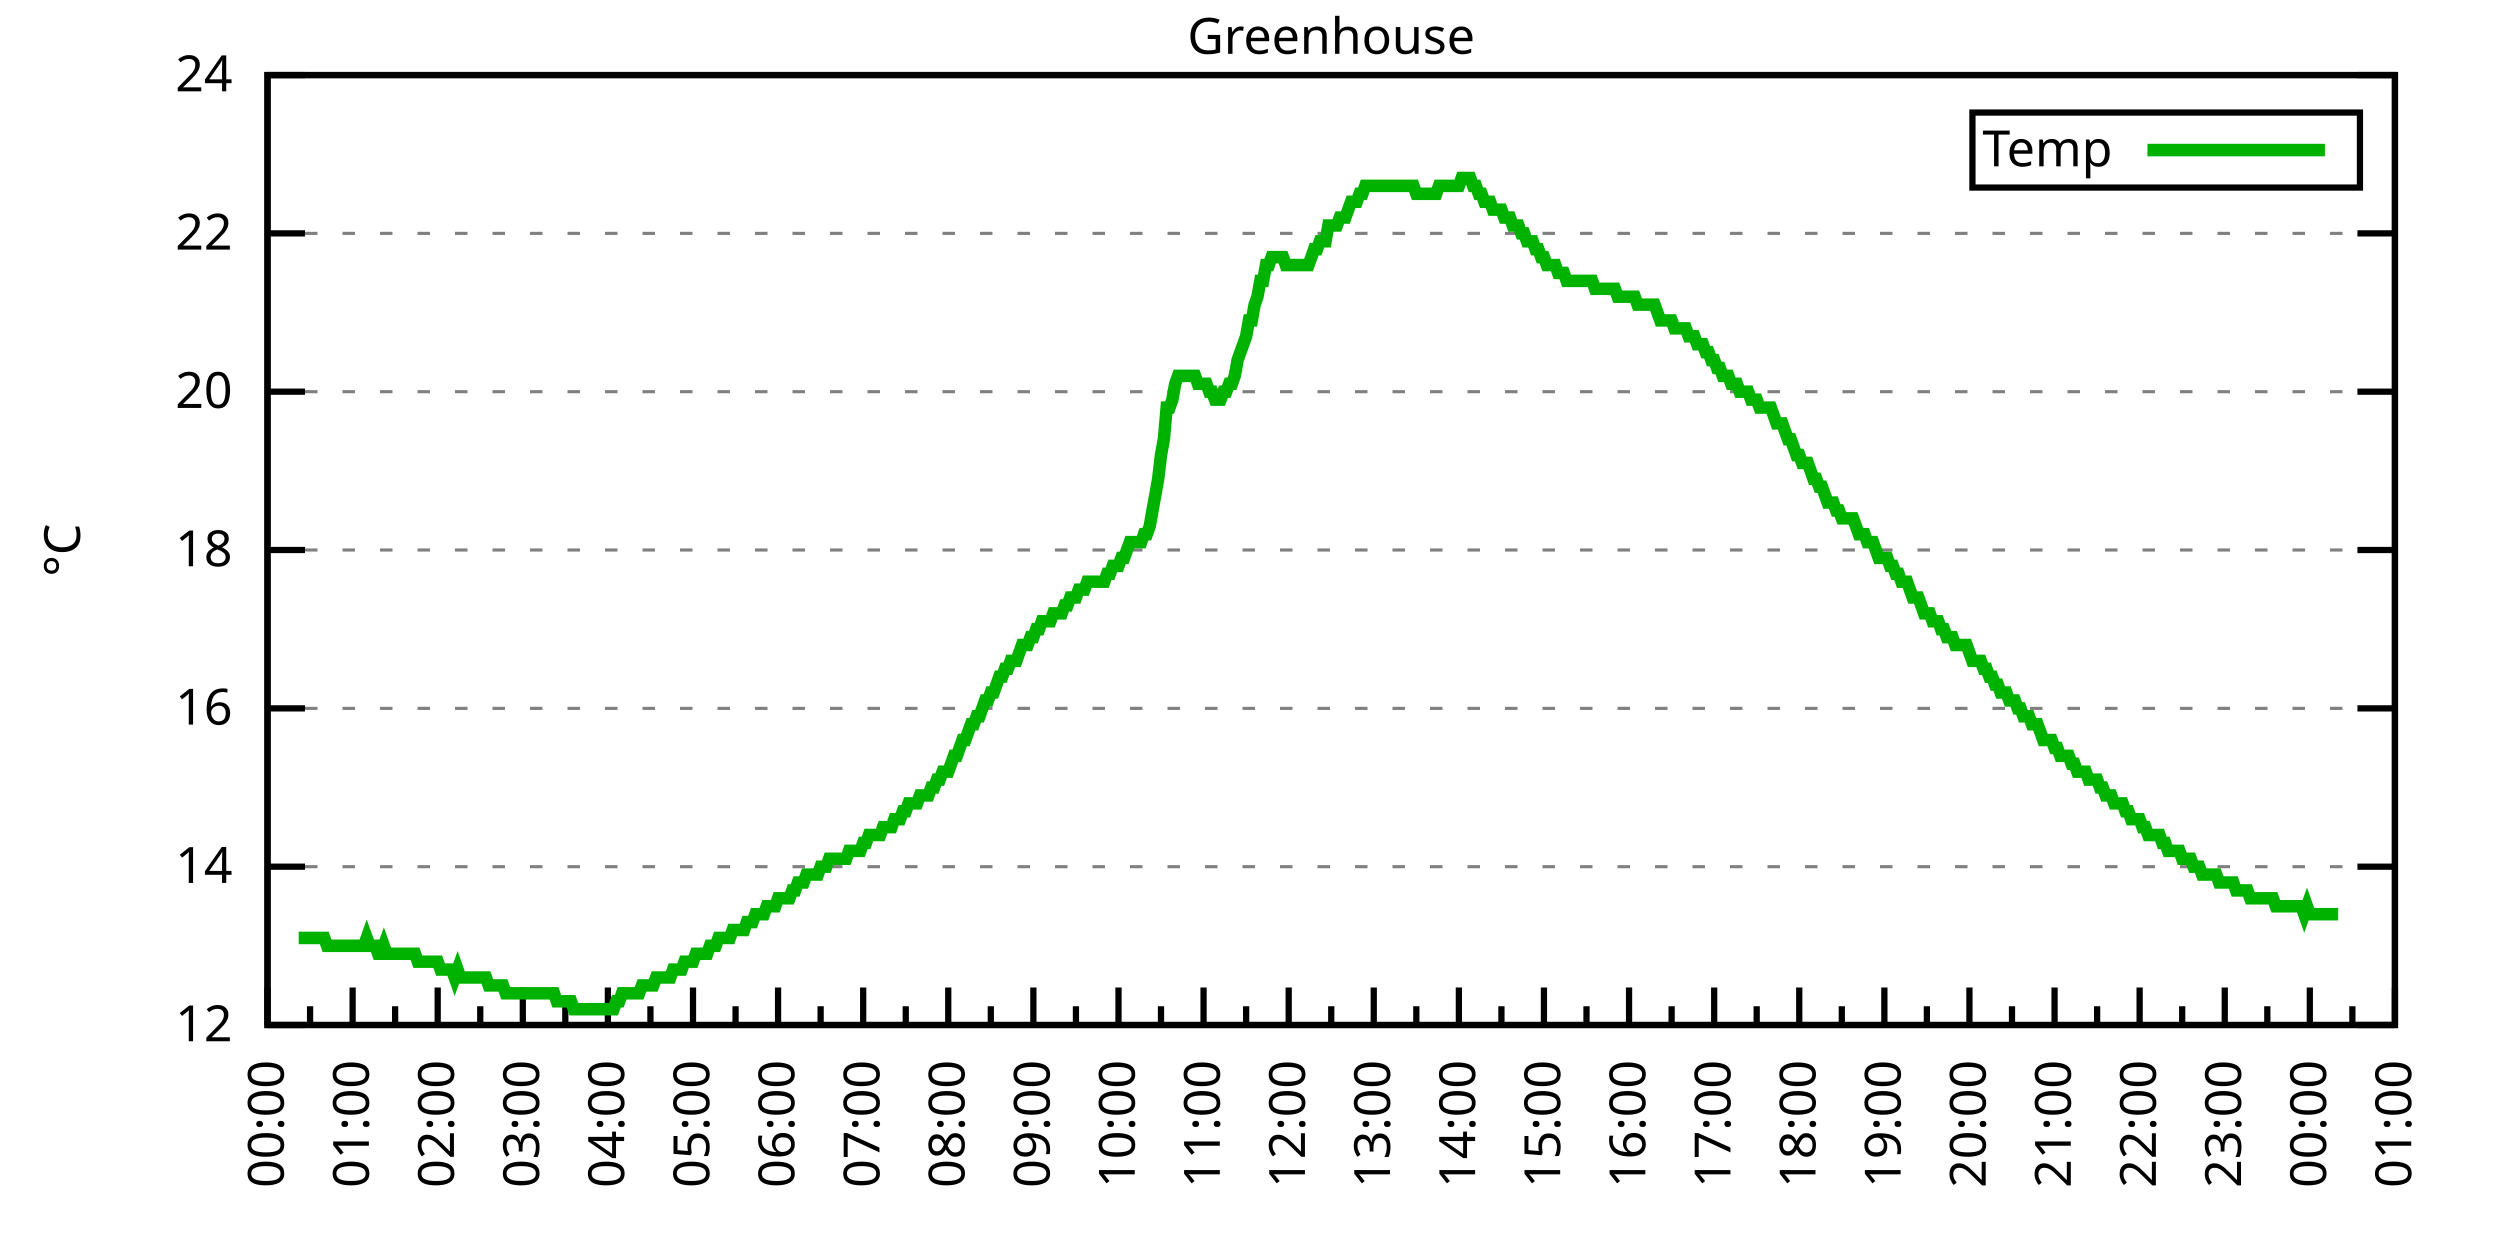
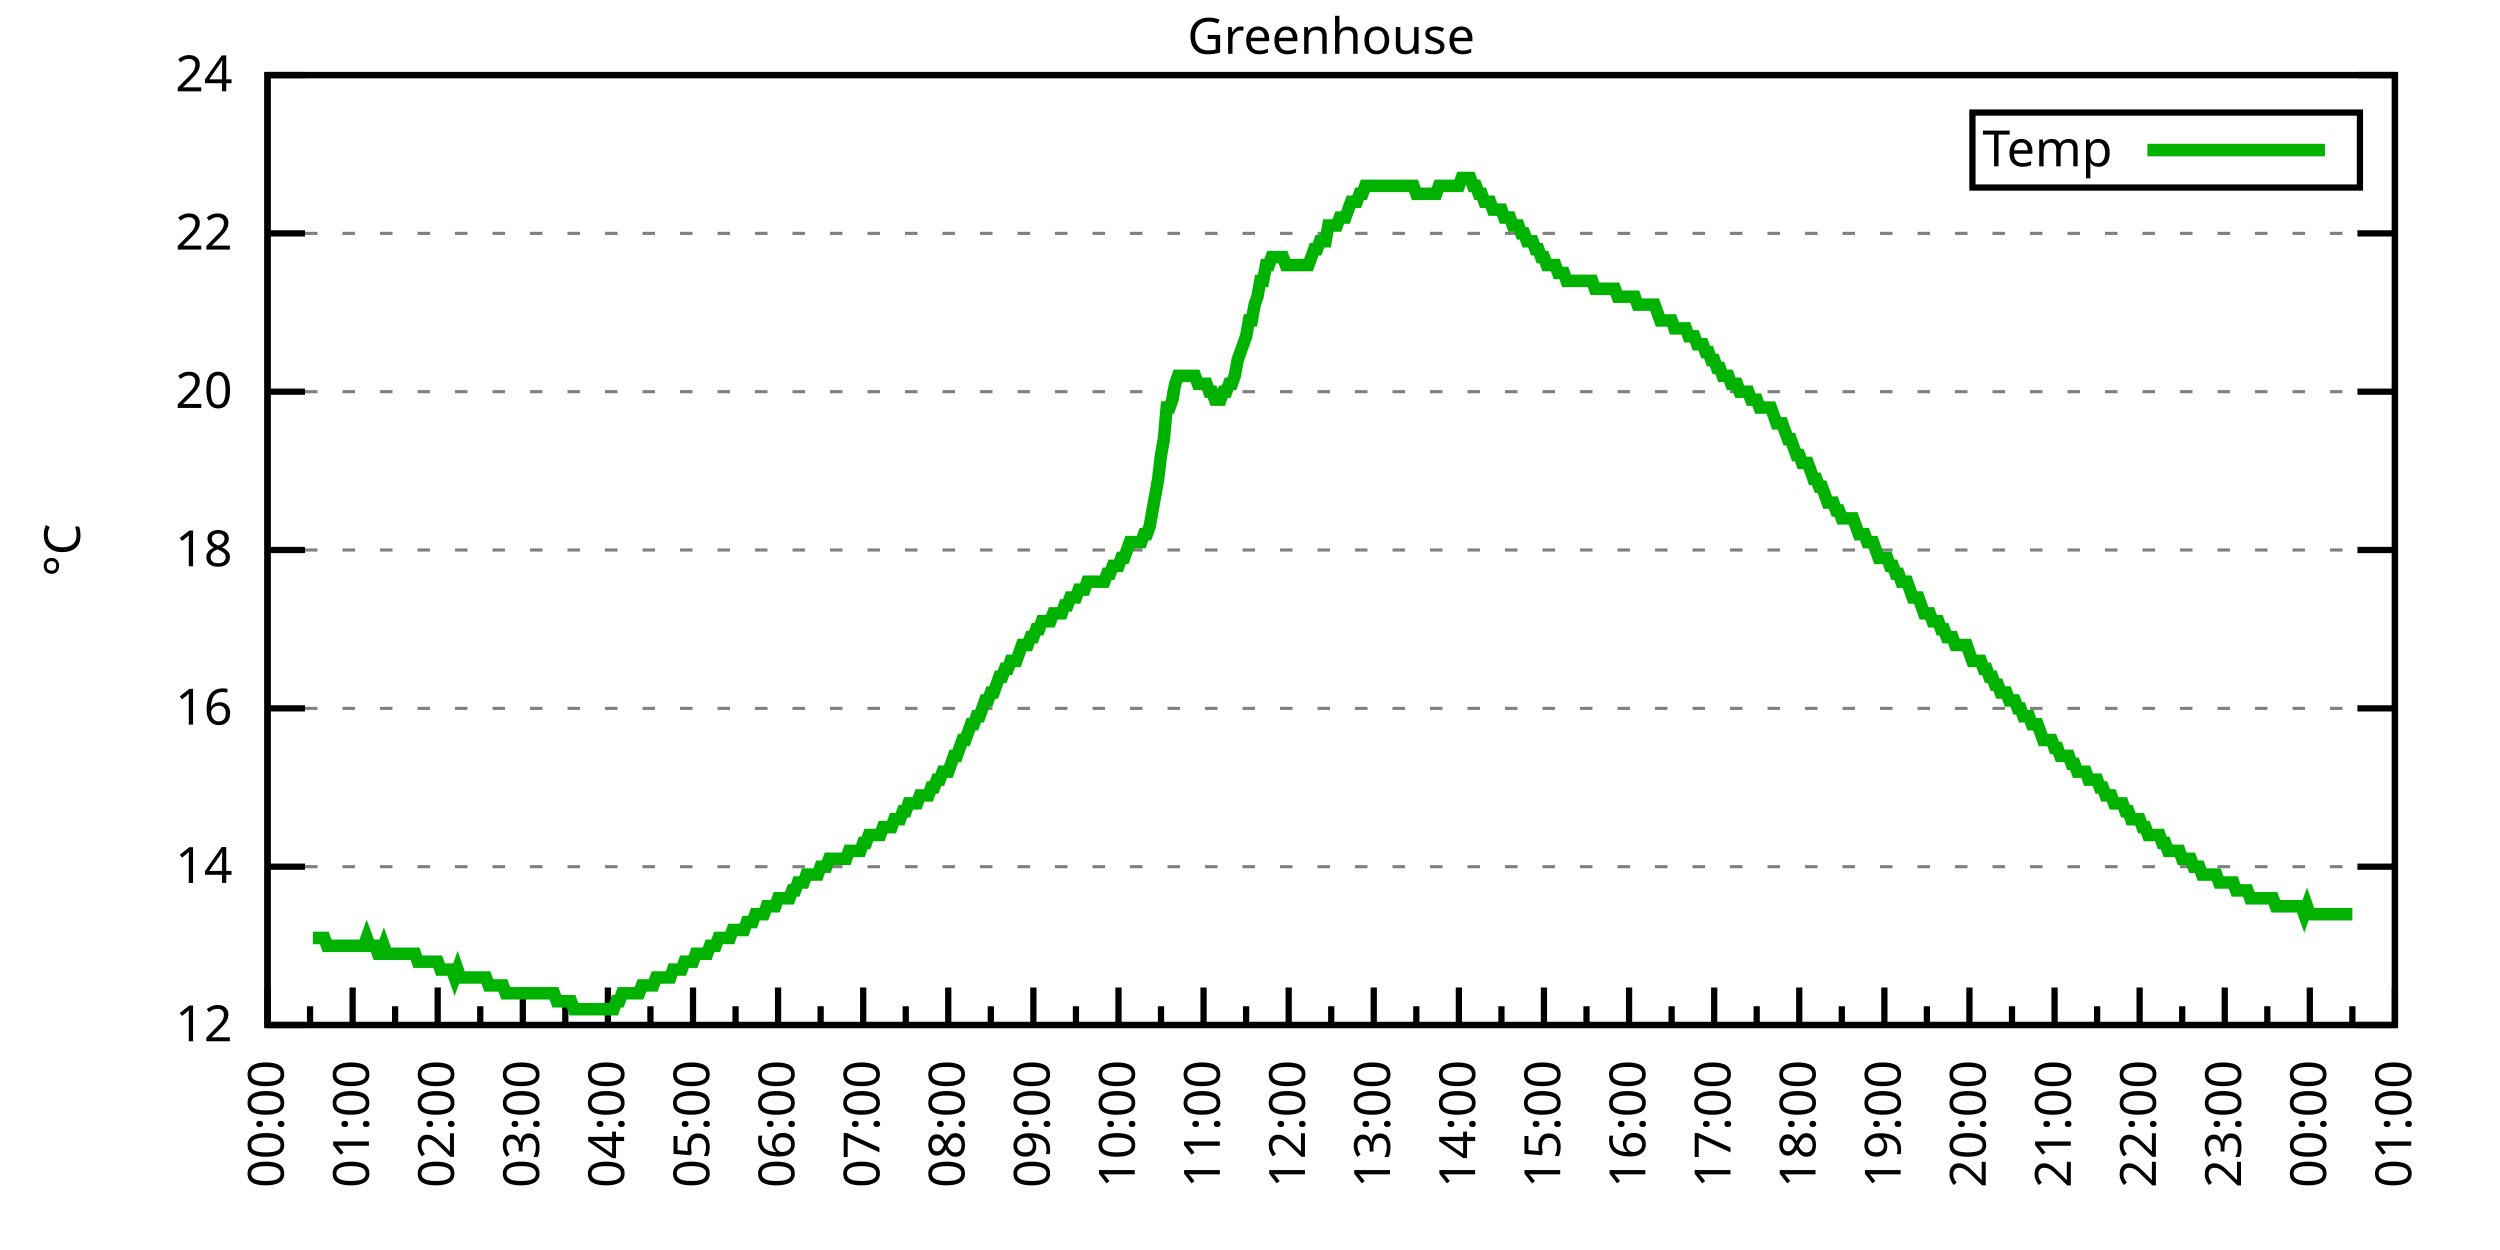
<svg xmlns="http://www.w3.org/2000/svg" xmlns:xlink="http://www.w3.org/1999/xlink" width="400" height="200" viewBox="0 0 400 200">
  <g id="gnuplot_canvas">
    <rect x="0" y="0" width="400" height="200" fill="none" />
    <defs>
      <circle id="gpDot" r="0.5" stroke-width="0.5" stroke="currentColor" />
      <path id="gpPt0" stroke-width="0.333" stroke="currentColor" d="M-1,0 h2 M0,-1 v2" />
      <path id="gpPt1" stroke-width="0.333" stroke="currentColor" d="M-1,-1 L1,1 M1,-1 L-1,1" />
      <path id="gpPt2" stroke-width="0.333" stroke="currentColor" d="M-1,0 L1,0 M0,-1 L0,1 M-1,-1 L1,1 M-1,1 L1,-1" />
      <rect id="gpPt3" stroke-width="0.333" stroke="currentColor" x="-1" y="-1" width="2" height="2" />
      <rect id="gpPt4" stroke-width="0.333" stroke="currentColor" fill="currentColor" x="-1" y="-1" width="2" height="2" />
      <circle id="gpPt5" stroke-width="0.333" stroke="currentColor" cx="0" cy="0" r="1" />
      <use xlink:href="#gpPt5" id="gpPt6" fill="currentColor" stroke="none" />
      <path id="gpPt7" stroke-width="0.333" stroke="currentColor" d="M0,-1.33 L-1.33,0.67 L1.33,0.67 z" />
      <use xlink:href="#gpPt7" id="gpPt8" fill="currentColor" stroke="none" />
      <use xlink:href="#gpPt7" id="gpPt9" stroke="currentColor" transform="rotate(180)" />
      <use xlink:href="#gpPt9" id="gpPt10" fill="currentColor" stroke="none" />
      <use xlink:href="#gpPt3" id="gpPt11" stroke="currentColor" transform="rotate(45)" />
      <use xlink:href="#gpPt11" id="gpPt12" fill="currentColor" stroke="none" />
      <path id="gpPt13" stroke-width="0.333" stroke="currentColor" d="M0,1.330 L1.265,0.411 L0.782,-1.067 L-0.782,-1.076 L-1.265,0.411 z" />
      <use xlink:href="#gpPt13" id="gpPt14" fill="currentColor" stroke="none" />
      <filter id="textbox" filterUnits="objectBoundingBox" x="0" y="0" height="1" width="1">
        <feFlood flood-color="white" flood-opacity="1" result="bgnd" />
        <feComposite in="SourceGraphic" in2="bgnd" operator="atop" />
      </filter>
      <filter id="greybox" filterUnits="objectBoundingBox" x="0" y="0" height="1" width="1">
        <feFlood flood-color="lightgrey" flood-opacity="1" result="grey" />
        <feComposite in="SourceGraphic" in2="grey" operator="atop" />
      </filter>
    </defs>
    <g fill="none" color="white" stroke="currentColor" stroke-width="1.00" stroke-linecap="butt" stroke-linejoin="miter">
</g>
    <g fill="none" color="black" stroke="currentColor" stroke-width="1.00" stroke-linecap="butt" stroke-linejoin="miter">
      <g stroke="none" shape-rendering="crispEdges">
        <polygon fill="rgb(255, 255, 255)" points="42.80,164.00 383.18,164.00 383.18,12.02 42.80,12.02 " />
      </g>
    </g>
    <g fill="none" color="black" stroke="currentColor" stroke-width="1.00" stroke-linecap="butt" stroke-linejoin="miter">
</g>
    <g fill="none" color="black" stroke="black" stroke-width="0.50" stroke-linecap="butt" stroke-linejoin="miter">
</g>
    <g fill="none" color="gray" stroke="currentColor" stroke-width="0.50" stroke-linecap="butt" stroke-linejoin="miter">
      <path stroke="gray" stroke-dasharray="2,4" class="gridline" d="M42.80,164.00 L383.19,164.00  " />
    </g>
    <g fill="none" color="gray" stroke="gray" stroke-width="1.00" stroke-linecap="butt" stroke-linejoin="miter">
</g>
    <g fill="none" color="black" stroke="currentColor" stroke-width="1.00" stroke-linecap="butt" stroke-linejoin="miter">
      <path stroke="black" d="M42.80,164.00 L48.80,164.00 M383.19,164.00 L377.19,164.00  " />
      <g transform="translate(37.20,166.60)" stroke="none" fill="black" font-family="Sans" font-size="8.00" text-anchor="end">
        <text>
          <tspan font-family="Sans"> 12</tspan>
        </text>
      </g>
    </g>
    <g fill="none" color="black" stroke="currentColor" stroke-width="1.00" stroke-linecap="butt" stroke-linejoin="miter">
</g>
    <g fill="none" color="black" stroke="black" stroke-width="0.50" stroke-linecap="butt" stroke-linejoin="miter">
</g>
    <g fill="none" color="gray" stroke="currentColor" stroke-width="0.50" stroke-linecap="butt" stroke-linejoin="miter">
      <path stroke="gray" stroke-dasharray="2,4" class="gridline" d="M42.80,138.67 L383.19,138.67  " />
    </g>
    <g fill="none" color="gray" stroke="gray" stroke-width="1.00" stroke-linecap="butt" stroke-linejoin="miter">
</g>
    <g fill="none" color="black" stroke="currentColor" stroke-width="1.00" stroke-linecap="butt" stroke-linejoin="miter">
      <path stroke="black" d="M42.80,138.67 L48.80,138.67 M383.19,138.67 L377.19,138.67  " />
      <g transform="translate(37.20,141.27)" stroke="none" fill="black" font-family="Sans" font-size="8.00" text-anchor="end">
        <text>
          <tspan font-family="Sans"> 14</tspan>
        </text>
      </g>
    </g>
    <g fill="none" color="black" stroke="currentColor" stroke-width="1.00" stroke-linecap="butt" stroke-linejoin="miter">
</g>
    <g fill="none" color="black" stroke="black" stroke-width="0.50" stroke-linecap="butt" stroke-linejoin="miter">
</g>
    <g fill="none" color="gray" stroke="currentColor" stroke-width="0.50" stroke-linecap="butt" stroke-linejoin="miter">
      <path stroke="gray" stroke-dasharray="2,4" class="gridline" d="M42.80,113.34 L383.19,113.34  " />
    </g>
    <g fill="none" color="gray" stroke="gray" stroke-width="1.00" stroke-linecap="butt" stroke-linejoin="miter">
</g>
    <g fill="none" color="black" stroke="currentColor" stroke-width="1.00" stroke-linecap="butt" stroke-linejoin="miter">
      <path stroke="black" d="M42.80,113.34 L48.80,113.34 M383.19,113.34 L377.19,113.34  " />
      <g transform="translate(37.20,115.94)" stroke="none" fill="black" font-family="Sans" font-size="8.00" text-anchor="end">
        <text>
          <tspan font-family="Sans"> 16</tspan>
        </text>
      </g>
    </g>
    <g fill="none" color="black" stroke="currentColor" stroke-width="1.00" stroke-linecap="butt" stroke-linejoin="miter">
</g>
    <g fill="none" color="black" stroke="black" stroke-width="0.50" stroke-linecap="butt" stroke-linejoin="miter">
</g>
    <g fill="none" color="gray" stroke="currentColor" stroke-width="0.50" stroke-linecap="butt" stroke-linejoin="miter">
      <path stroke="gray" stroke-dasharray="2,4" class="gridline" d="M42.80,88.00 L383.19,88.00  " />
    </g>
    <g fill="none" color="gray" stroke="gray" stroke-width="1.00" stroke-linecap="butt" stroke-linejoin="miter">
</g>
    <g fill="none" color="black" stroke="currentColor" stroke-width="1.00" stroke-linecap="butt" stroke-linejoin="miter">
      <path stroke="black" d="M42.80,88.00 L48.80,88.00 M383.19,88.00 L377.19,88.00  " />
      <g transform="translate(37.20,90.60)" stroke="none" fill="black" font-family="Sans" font-size="8.00" text-anchor="end">
        <text>
          <tspan font-family="Sans"> 18</tspan>
        </text>
      </g>
    </g>
    <g fill="none" color="black" stroke="currentColor" stroke-width="1.00" stroke-linecap="butt" stroke-linejoin="miter">
</g>
    <g fill="none" color="black" stroke="black" stroke-width="0.50" stroke-linecap="butt" stroke-linejoin="miter">
</g>
    <g fill="none" color="gray" stroke="currentColor" stroke-width="0.50" stroke-linecap="butt" stroke-linejoin="miter">
      <path stroke="gray" stroke-dasharray="2,4" class="gridline" d="M42.80,62.67 L383.19,62.67  " />
    </g>
    <g fill="none" color="gray" stroke="gray" stroke-width="1.00" stroke-linecap="butt" stroke-linejoin="miter">
</g>
    <g fill="none" color="black" stroke="currentColor" stroke-width="1.00" stroke-linecap="butt" stroke-linejoin="miter">
      <path stroke="black" d="M42.80,62.67 L48.80,62.67 M383.19,62.67 L377.19,62.67  " />
      <g transform="translate(37.20,65.27)" stroke="none" fill="black" font-family="Sans" font-size="8.00" text-anchor="end">
        <text>
          <tspan font-family="Sans"> 20</tspan>
        </text>
      </g>
    </g>
    <g fill="none" color="black" stroke="currentColor" stroke-width="1.00" stroke-linecap="butt" stroke-linejoin="miter">
</g>
    <g fill="none" color="black" stroke="black" stroke-width="0.50" stroke-linecap="butt" stroke-linejoin="miter">
</g>
    <g fill="none" color="gray" stroke="currentColor" stroke-width="0.50" stroke-linecap="butt" stroke-linejoin="miter">
      <path stroke="gray" stroke-dasharray="2,4" class="gridline" d="M42.80,37.34 L383.19,37.34  " />
    </g>
    <g fill="none" color="gray" stroke="gray" stroke-width="1.00" stroke-linecap="butt" stroke-linejoin="miter">
</g>
    <g fill="none" color="black" stroke="currentColor" stroke-width="1.00" stroke-linecap="butt" stroke-linejoin="miter">
      <path stroke="black" d="M42.80,37.34 L48.80,37.34 M383.19,37.34 L377.19,37.34  " />
      <g transform="translate(37.20,39.94)" stroke="none" fill="black" font-family="Sans" font-size="8.00" text-anchor="end">
        <text>
          <tspan font-family="Sans"> 22</tspan>
        </text>
      </g>
    </g>
    <g fill="none" color="black" stroke="currentColor" stroke-width="1.00" stroke-linecap="butt" stroke-linejoin="miter">
</g>
    <g fill="none" color="black" stroke="black" stroke-width="0.50" stroke-linecap="butt" stroke-linejoin="miter">
</g>
    <g fill="none" color="gray" stroke="currentColor" stroke-width="0.50" stroke-linecap="butt" stroke-linejoin="miter">
      <path stroke="gray" stroke-dasharray="2,4" class="gridline" d="M42.80,12.01 L383.19,12.01  " />
    </g>
    <g fill="none" color="gray" stroke="gray" stroke-width="1.00" stroke-linecap="butt" stroke-linejoin="miter">
</g>
    <g fill="none" color="black" stroke="currentColor" stroke-width="1.00" stroke-linecap="butt" stroke-linejoin="miter">
      <path stroke="black" d="M42.80,12.01 L48.80,12.01 M383.19,12.01 L377.19,12.01  " />
      <g transform="translate(37.20,14.61)" stroke="none" fill="black" font-family="Sans" font-size="8.00" text-anchor="end">
        <text>
          <tspan font-family="Sans"> 24</tspan>
        </text>
      </g>
    </g>
    <g fill="none" color="black" stroke="currentColor" stroke-width="1.00" stroke-linecap="butt" stroke-linejoin="miter">
      <path stroke="black" d="M42.80,164.00 L42.80,158.00  " />
      <g transform="translate(45.40,169.60) rotate(270)" stroke="none" fill="black" font-family="Sans" font-size="8.00" text-anchor="end">
        <text>
          <tspan font-family="Sans">00:00</tspan>
        </text>
      </g>
    </g>
    <g fill="none" color="black" stroke="currentColor" stroke-width="1.00" stroke-linecap="butt" stroke-linejoin="miter">
      <path stroke="black" d="M49.61,164.00 L49.61,161.00 M56.42,164.00 L56.42,158.00  " />
      <g transform="translate(59.02,169.60) rotate(270)" stroke="none" fill="black" font-family="Sans" font-size="8.00" text-anchor="end">
        <text>
          <tspan font-family="Sans">01:00</tspan>
        </text>
      </g>
    </g>
    <g fill="none" color="black" stroke="currentColor" stroke-width="1.00" stroke-linecap="butt" stroke-linejoin="miter">
      <path stroke="black" d="M63.22,164.00 L63.22,161.00 M70.03,164.00 L70.03,158.00  " />
      <g transform="translate(72.63,169.60) rotate(270)" stroke="none" fill="black" font-family="Sans" font-size="8.00" text-anchor="end">
        <text>
          <tspan font-family="Sans">02:00</tspan>
        </text>
      </g>
    </g>
    <g fill="none" color="black" stroke="currentColor" stroke-width="1.00" stroke-linecap="butt" stroke-linejoin="miter">
      <path stroke="black" d="M76.84,164.00 L76.84,161.00 M83.65,164.00 L83.65,158.00  " />
      <g transform="translate(86.25,169.60) rotate(270)" stroke="none" fill="black" font-family="Sans" font-size="8.00" text-anchor="end">
        <text>
          <tspan font-family="Sans">03:00</tspan>
        </text>
      </g>
    </g>
    <g fill="none" color="black" stroke="currentColor" stroke-width="1.00" stroke-linecap="butt" stroke-linejoin="miter">
      <path stroke="black" d="M90.45,164.00 L90.45,161.00 M97.26,164.00 L97.26,158.00  " />
      <g transform="translate(99.86,169.60) rotate(270)" stroke="none" fill="black" font-family="Sans" font-size="8.00" text-anchor="end">
        <text>
          <tspan font-family="Sans">04:00</tspan>
        </text>
      </g>
    </g>
    <g fill="none" color="black" stroke="currentColor" stroke-width="1.00" stroke-linecap="butt" stroke-linejoin="miter">
      <path stroke="black" d="M104.07,164.00 L104.07,161.00 M110.88,164.00 L110.88,158.00  " />
      <g transform="translate(113.48,169.60) rotate(270)" stroke="none" fill="black" font-family="Sans" font-size="8.00" text-anchor="end">
        <text>
          <tspan font-family="Sans">05:00</tspan>
        </text>
      </g>
    </g>
    <g fill="none" color="black" stroke="currentColor" stroke-width="1.00" stroke-linecap="butt" stroke-linejoin="miter">
      <path stroke="black" d="M117.69,164.00 L117.69,161.00 M124.49,164.00 L124.49,158.00  " />
      <g transform="translate(127.09,169.60) rotate(270)" stroke="none" fill="black" font-family="Sans" font-size="8.00" text-anchor="end">
        <text>
          <tspan font-family="Sans">06:00</tspan>
        </text>
      </g>
    </g>
    <g fill="none" color="black" stroke="currentColor" stroke-width="1.00" stroke-linecap="butt" stroke-linejoin="miter">
      <path stroke="black" d="M131.30,164.00 L131.30,161.00 M138.11,164.00 L138.11,158.00  " />
      <g transform="translate(140.71,169.60) rotate(270)" stroke="none" fill="black" font-family="Sans" font-size="8.00" text-anchor="end">
        <text>
          <tspan font-family="Sans">07:00</tspan>
        </text>
      </g>
    </g>
    <g fill="none" color="black" stroke="currentColor" stroke-width="1.00" stroke-linecap="butt" stroke-linejoin="miter">
      <path stroke="black" d="M144.92,164.00 L144.92,161.00 M151.72,164.00 L151.72,158.00  " />
      <g transform="translate(154.32,169.60) rotate(270)" stroke="none" fill="black" font-family="Sans" font-size="8.00" text-anchor="end">
        <text>
          <tspan font-family="Sans">08:00</tspan>
        </text>
      </g>
    </g>
    <g fill="none" color="black" stroke="currentColor" stroke-width="1.00" stroke-linecap="butt" stroke-linejoin="miter">
      <path stroke="black" d="M158.53,164.00 L158.53,161.00 M165.34,164.00 L165.34,158.00  " />
      <g transform="translate(167.94,169.60) rotate(270)" stroke="none" fill="black" font-family="Sans" font-size="8.00" text-anchor="end">
        <text>
          <tspan font-family="Sans">09:00</tspan>
        </text>
      </g>
    </g>
    <g fill="none" color="black" stroke="currentColor" stroke-width="1.00" stroke-linecap="butt" stroke-linejoin="miter">
      <path stroke="black" d="M172.15,164.00 L172.15,161.00 M178.96,164.00 L178.96,158.00  " />
      <g transform="translate(181.56,169.60) rotate(270)" stroke="none" fill="black" font-family="Sans" font-size="8.00" text-anchor="end">
        <text>
          <tspan font-family="Sans">10:00</tspan>
        </text>
      </g>
    </g>
    <g fill="none" color="black" stroke="currentColor" stroke-width="1.00" stroke-linecap="butt" stroke-linejoin="miter">
      <path stroke="black" d="M185.76,164.00 L185.76,161.00 M192.57,164.00 L192.57,158.00  " />
      <g transform="translate(195.17,169.60) rotate(270)" stroke="none" fill="black" font-family="Sans" font-size="8.00" text-anchor="end">
        <text>
          <tspan font-family="Sans">11:00</tspan>
        </text>
      </g>
    </g>
    <g fill="none" color="black" stroke="currentColor" stroke-width="1.00" stroke-linecap="butt" stroke-linejoin="miter">
      <path stroke="black" d="M199.38,164.00 L199.38,161.00 M206.19,164.00 L206.19,158.00  " />
      <g transform="translate(208.79,169.60) rotate(270)" stroke="none" fill="black" font-family="Sans" font-size="8.00" text-anchor="end">
        <text>
          <tspan font-family="Sans">12:00</tspan>
        </text>
      </g>
    </g>
    <g fill="none" color="black" stroke="currentColor" stroke-width="1.00" stroke-linecap="butt" stroke-linejoin="miter">
      <path stroke="black" d="M213.00,164.00 L213.00,161.00 M219.80,164.00 L219.80,158.00  " />
      <g transform="translate(222.40,169.60) rotate(270)" stroke="none" fill="black" font-family="Sans" font-size="8.00" text-anchor="end">
        <text>
          <tspan font-family="Sans">13:00</tspan>
        </text>
      </g>
    </g>
    <g fill="none" color="black" stroke="currentColor" stroke-width="1.00" stroke-linecap="butt" stroke-linejoin="miter">
      <path stroke="black" d="M226.61,164.00 L226.61,161.00 M233.42,164.00 L233.42,158.00  " />
      <g transform="translate(236.02,169.60) rotate(270)" stroke="none" fill="black" font-family="Sans" font-size="8.00" text-anchor="end">
        <text>
          <tspan font-family="Sans">14:00</tspan>
        </text>
      </g>
    </g>
    <g fill="none" color="black" stroke="currentColor" stroke-width="1.00" stroke-linecap="butt" stroke-linejoin="miter">
      <path stroke="black" d="M240.23,164.00 L240.23,161.00 M247.03,164.00 L247.03,158.00  " />
      <g transform="translate(249.63,169.60) rotate(270)" stroke="none" fill="black" font-family="Sans" font-size="8.00" text-anchor="end">
        <text>
          <tspan font-family="Sans">15:00</tspan>
        </text>
      </g>
    </g>
    <g fill="none" color="black" stroke="currentColor" stroke-width="1.00" stroke-linecap="butt" stroke-linejoin="miter">
      <path stroke="black" d="M253.84,164.00 L253.84,161.00 M260.65,164.00 L260.65,158.00  " />
      <g transform="translate(263.25,169.60) rotate(270)" stroke="none" fill="black" font-family="Sans" font-size="8.00" text-anchor="end">
        <text>
          <tspan font-family="Sans">16:00</tspan>
        </text>
      </g>
    </g>
    <g fill="none" color="black" stroke="currentColor" stroke-width="1.00" stroke-linecap="butt" stroke-linejoin="miter">
      <path stroke="black" d="M267.46,164.00 L267.46,161.00 M274.27,164.00 L274.27,158.00  " />
      <g transform="translate(276.87,169.60) rotate(270)" stroke="none" fill="black" font-family="Sans" font-size="8.00" text-anchor="end">
        <text>
          <tspan font-family="Sans">17:00</tspan>
        </text>
      </g>
    </g>
    <g fill="none" color="black" stroke="currentColor" stroke-width="1.00" stroke-linecap="butt" stroke-linejoin="miter">
      <path stroke="black" d="M281.07,164.00 L281.07,161.00 M287.88,164.00 L287.88,158.00  " />
      <g transform="translate(290.48,169.60) rotate(270)" stroke="none" fill="black" font-family="Sans" font-size="8.00" text-anchor="end">
        <text>
          <tspan font-family="Sans">18:00</tspan>
        </text>
      </g>
    </g>
    <g fill="none" color="black" stroke="currentColor" stroke-width="1.00" stroke-linecap="butt" stroke-linejoin="miter">
      <path stroke="black" d="M294.69,164.00 L294.69,161.00 M301.50,164.00 L301.50,158.00  " />
      <g transform="translate(304.10,169.60) rotate(270)" stroke="none" fill="black" font-family="Sans" font-size="8.00" text-anchor="end">
        <text>
          <tspan font-family="Sans">19:00</tspan>
        </text>
      </g>
    </g>
    <g fill="none" color="black" stroke="currentColor" stroke-width="1.00" stroke-linecap="butt" stroke-linejoin="miter">
      <path stroke="black" d="M308.30,164.00 L308.30,161.00 M315.11,164.00 L315.11,158.00  " />
      <g transform="translate(317.71,169.60) rotate(270)" stroke="none" fill="black" font-family="Sans" font-size="8.00" text-anchor="end">
        <text>
          <tspan font-family="Sans">20:00</tspan>
        </text>
      </g>
    </g>
    <g fill="none" color="black" stroke="currentColor" stroke-width="1.00" stroke-linecap="butt" stroke-linejoin="miter">
      <path stroke="black" d="M321.92,164.00 L321.92,161.00 M328.73,164.00 L328.73,158.00  " />
      <g transform="translate(331.33,169.60) rotate(270)" stroke="none" fill="black" font-family="Sans" font-size="8.00" text-anchor="end">
        <text>
          <tspan font-family="Sans">21:00</tspan>
        </text>
      </g>
    </g>
    <g fill="none" color="black" stroke="currentColor" stroke-width="1.00" stroke-linecap="butt" stroke-linejoin="miter">
      <path stroke="black" d="M335.54,164.00 L335.54,161.00 M342.34,164.00 L342.34,158.00  " />
      <g transform="translate(344.94,169.60) rotate(270)" stroke="none" fill="black" font-family="Sans" font-size="8.00" text-anchor="end">
        <text>
          <tspan font-family="Sans">22:00</tspan>
        </text>
      </g>
    </g>
    <g fill="none" color="black" stroke="currentColor" stroke-width="1.00" stroke-linecap="butt" stroke-linejoin="miter">
      <path stroke="black" d="M349.15,164.00 L349.15,161.00 M355.96,164.00 L355.96,158.00  " />
      <g transform="translate(358.56,169.60) rotate(270)" stroke="none" fill="black" font-family="Sans" font-size="8.00" text-anchor="end">
        <text>
          <tspan font-family="Sans">23:00</tspan>
        </text>
      </g>
    </g>
    <g fill="none" color="black" stroke="currentColor" stroke-width="1.00" stroke-linecap="butt" stroke-linejoin="miter">
      <path stroke="black" d="M362.77,164.00 L362.77,161.00 M369.57,164.00 L369.57,158.00  " />
      <g transform="translate(372.17,169.60) rotate(270)" stroke="none" fill="black" font-family="Sans" font-size="8.00" text-anchor="end">
        <text>
          <tspan font-family="Sans">00:00</tspan>
        </text>
      </g>
    </g>
    <g fill="none" color="black" stroke="currentColor" stroke-width="1.00" stroke-linecap="butt" stroke-linejoin="miter">
      <path stroke="black" d="M376.38,164.00 L376.38,161.00 M383.19,164.00 L383.19,158.00  " />
      <g transform="translate(385.79,169.60) rotate(270)" stroke="none" fill="black" font-family="Sans" font-size="8.00" text-anchor="end">
        <text>
          <tspan font-family="Sans">01:00</tspan>
        </text>
      </g>
    </g>
    <g fill="none" color="black" stroke="currentColor" stroke-width="1.00" stroke-linecap="butt" stroke-linejoin="miter">
</g>
    <g fill="none" color="black" stroke="currentColor" stroke-width="1.00" stroke-linecap="butt" stroke-linejoin="miter">
      <path stroke="black" d="M42.80,12.01 L42.80,164.00 L383.19,164.00 L383.19,12.01 L42.80,12.01 Z  " />
    </g>
    <g fill="none" color="black" stroke="currentColor" stroke-width="1.00" stroke-linecap="butt" stroke-linejoin="miter">
      <g transform="translate(12.80,88.01) rotate(270)" stroke="none" fill="black" font-family="Sans" font-size="8.00" text-anchor="middle">
        <text>
          <tspan font-family="Sans">°C</tspan>
        </text>
      </g>
    </g>
    <g fill="none" color="black" stroke="currentColor" stroke-width="1.00" stroke-linecap="butt" stroke-linejoin="miter">
</g>
    <g fill="none" color="black" stroke="currentColor" stroke-width="1.00" stroke-linecap="butt" stroke-linejoin="miter">
      <path stroke="black" d="M315.59,30.01 L315.59,18.01 L377.59,18.01 L377.59,30.01 L315.59,30.01 Z  " />
    </g>
    <g id="Greenhouse_plot_1">
      <g fill="none" color="white" stroke="black" stroke-width="2.00" stroke-linecap="butt" stroke-linejoin="miter">
</g>
      <g fill="none" color="black" stroke="currentColor" stroke-width="2.00" stroke-linecap="butt" stroke-linejoin="miter">
        <g transform="translate(337.99,26.61)" stroke="none" fill="black" font-family="Sans" font-size="8.00" text-anchor="end">
          <text>
            <tspan font-family="Sans">Temp</tspan>
          </text>
        </g>
      </g>
      <g fill="none" color="black" stroke="currentColor" stroke-width="2.00" stroke-linecap="butt" stroke-linejoin="miter">
-         <path stroke="rgb(  0, 178,   0)" d="M343.59,24.01 L371.99,24.01 M47.79,150.07 L48.25,150.07 L48.70,150.07 L49.15,150.07 L49.61,150.07 L50.06,150.07   L50.52,150.07 L50.97,150.07 L51.42,150.07 L51.88,150.07 L52.33,151.33 L52.78,151.33 L53.24,151.33 L53.69,151.33   L54.15,151.33 L54.60,151.33 L55.05,151.33 L55.51,151.33 L55.96,151.33 L56.42,151.33 L56.87,151.33 L57.32,151.33   L57.78,151.33 L58.23,151.33 L58.68,150.07 L59.14,151.33 L59.59,151.33 L60.05,151.33 L60.50,152.60 L60.95,152.60   L61.41,151.33 L61.86,152.60 L62.32,152.60 L62.77,152.60 L63.22,152.60 L63.68,152.60 L64.13,152.60 L64.58,152.60   L65.04,152.60 L65.49,152.60 L65.95,152.60 L66.40,152.60 L66.85,153.87 L67.31,153.87 L67.76,153.87 L68.22,153.87   L68.67,153.87 L69.12,153.87 L69.58,153.87 L70.03,153.87 L70.49,155.13 L70.94,155.13 L71.39,155.13 L71.85,155.13   L72.30,155.13 L72.75,156.40 L73.21,155.13 L73.66,156.40 L74.12,156.40 L74.57,156.40 L75.02,156.40 L75.48,156.40   L75.93,156.40 L76.39,156.40 L76.84,156.40 L77.29,156.40 L77.75,156.40 L78.20,157.67 L78.65,157.67 L79.11,157.67   L79.56,157.67 L80.02,157.67 L80.47,157.67 L80.92,158.93 L81.38,158.93 L81.83,158.93 L82.29,158.93 L82.74,158.93   L83.19,158.93 L83.65,158.93 L84.10,158.93 L84.55,158.93 L85.01,158.93 L85.46,158.93 L85.92,158.93 L86.37,158.93   L86.82,158.93 L87.28,158.93 L87.73,158.93 L88.19,158.93 L88.64,158.93 L89.09,160.20 L89.55,160.20 L90.00,160.20   L90.45,160.20 L90.91,160.20 L91.36,160.20 L91.82,161.47 L92.27,161.47 L92.72,161.47 L93.18,161.47 L93.63,161.47   L94.09,161.47 L94.54,161.47 L94.99,161.47 L95.45,161.47 L95.90,161.47 L96.35,161.47 L96.81,161.47 L97.26,161.47   L97.72,161.47 L98.17,161.47 L98.62,160.20 L99.08,160.20 L99.53,158.93 L99.99,158.93 L100.44,158.93 L100.89,158.93   L101.35,158.93 L101.80,158.93 L102.25,158.93 L102.71,157.67 L103.16,157.67 L103.62,157.67 L104.07,157.67 L104.52,157.67   L104.98,156.40 L105.43,156.40 L105.89,156.40 L106.34,156.40 L106.79,156.40 L107.25,156.40 L107.70,155.13 L108.15,155.13   L108.61,155.13 L109.06,155.13 L109.52,153.87 L109.97,153.87 L110.42,153.87 L110.88,153.87 L111.33,152.60 L111.79,152.60   L112.24,152.60 L112.69,152.60 L113.15,152.60 L113.60,151.33 L114.05,151.33 L114.51,151.33 L114.96,150.07 L115.42,150.07   L115.87,150.07 L116.32,150.07 L116.78,150.07 L117.23,148.80 L117.69,148.80 L118.14,148.80 L118.59,148.80 L119.05,148.80   L119.50,147.53 L119.96,147.53 L120.41,147.53 L120.86,146.27 L121.32,146.27 L121.77,146.27 L122.22,146.27 L122.68,145.00   L123.13,145.00 L123.59,145.00 L124.04,145.00 L124.49,143.73 L124.95,143.73 L125.40,143.73 L125.86,143.73 L126.31,143.73   L126.76,142.47 L127.22,142.47 L127.67,141.20 L128.12,141.20 L128.58,141.20 L129.03,139.93 L129.49,139.93 L129.94,139.93   L130.39,139.93 L130.85,139.93 L131.30,138.67 L131.76,138.67 L132.21,138.67 L132.66,137.40 L133.12,137.40 L133.57,137.40   L134.02,137.40 L134.48,137.40 L134.93,137.40 L135.39,137.40 L135.84,136.14 L136.29,136.14 L136.75,136.14 L137.20,136.14   L137.66,136.14 L138.11,134.87 L138.56,134.87 L139.02,133.60 L139.47,133.60 L139.92,133.60 L140.38,133.60 L140.83,133.60   L141.29,132.34 L141.74,132.34 L142.19,132.34 L142.65,132.34 L143.10,131.07 L143.56,131.07 L144.01,131.07 L144.46,129.80   L144.92,129.80 L145.37,128.54 L145.82,128.54 L146.28,128.54 L146.73,128.54 L147.19,127.27 L147.64,127.27 L148.09,127.27   L148.55,127.27 L149.00,126.00 L149.46,126.00 L149.91,124.74 L150.36,124.74 L150.82,123.47 L151.27,123.47 L151.72,123.47   L152.18,122.20 L152.63,120.94 L153.09,120.94 L153.54,119.67 L153.99,118.40 L154.45,118.40 L154.90,117.14 L155.36,115.87   L155.81,115.87 L156.26,114.60 L156.72,114.60 L157.17,113.34 L157.62,112.07 L158.08,112.07 L158.53,110.80 L158.99,110.80   L159.44,109.54 L159.89,108.27 L160.35,108.27 L160.80,107.00 L161.26,107.00 L161.71,105.74 L162.16,105.74 L162.62,105.74   L163.07,104.47 L163.52,103.20 L163.98,103.20 L164.43,103.20 L164.89,101.94 L165.34,101.94 L165.79,100.67 L166.25,100.67   L166.70,99.40 L167.16,99.40 L167.61,99.40 L168.06,99.40 L168.52,98.14 L168.97,98.14 L169.43,98.14 L169.88,98.14   L170.33,96.87 L170.79,96.87 L171.24,95.60 L171.69,95.60 L172.15,95.60 L172.60,94.34 L173.06,94.34 L173.51,94.34   L173.96,93.07 L174.42,93.07 L174.87,93.07 L175.33,93.07 L175.78,93.07 L176.23,93.07 L176.69,93.07 L177.14,91.80   L177.59,91.80 L178.05,90.54 L178.50,90.54 L178.96,90.54 L179.41,89.27 L179.86,89.27 L180.32,88.00 L180.77,86.74   L181.23,86.74 L181.68,86.74 L182.13,86.74 L182.59,86.74 L183.04,85.47 L183.49,85.47 L183.95,84.21 L184.40,81.67   L184.86,79.14 L185.31,76.61 L185.76,72.81 L186.22,70.27 L186.67,65.21 L187.13,65.21 L187.58,63.94 L188.03,61.41   L188.49,60.14 L188.94,60.14 L189.39,60.14 L189.85,60.14 L190.30,60.14 L190.76,60.14 L191.21,60.14 L191.66,61.41   L192.12,61.41 L192.57,61.41 L193.03,61.41 L193.48,62.67 L193.93,62.67 L194.39,63.94 L194.84,63.94 L195.29,63.94   L195.75,62.67 L196.20,62.67 L196.66,61.41 L197.11,61.41 L197.56,60.14 L198.02,57.61 L198.47,56.34 L198.93,55.07   L199.38,53.81 L199.83,51.27 L200.29,51.27 L200.74,48.74 L201.19,47.47 L201.65,44.94 L202.10,44.94 L202.56,42.41   L203.01,42.41 L203.46,41.14 L203.92,41.14 L204.37,41.14 L204.83,41.14 L205.28,41.14 L205.73,42.41 L206.19,42.41   L206.64,42.41 L207.09,42.41 L207.55,42.41 L208.00,42.41 L208.46,42.41 L208.91,42.41 L209.36,42.41 L209.82,41.14   L210.27,39.87 L210.73,39.87 L211.18,38.61 L211.63,38.61 L212.09,38.61 L212.54,36.08 L213.00,36.08 L213.45,36.08   L213.90,36.08 L214.36,34.81 L214.81,34.81 L215.26,34.81 L215.72,33.54 L216.17,32.28 L216.63,32.28 L217.08,32.28   L217.53,31.01 L217.99,31.01 L218.44,29.74 L218.90,29.74 L219.35,29.74 L219.80,29.74 L220.26,29.74 L220.71,29.74   L221.16,29.74 L221.62,29.74 L222.07,29.74 L222.53,29.74 L222.98,29.74 L223.43,29.74 L223.89,29.74 L224.34,29.74   L224.80,29.74 L225.25,29.74 L225.70,29.74 L226.16,29.74 L226.61,31.01 L227.06,31.01 L227.52,31.01 L227.97,31.01   L228.43,31.01 L228.88,31.01 L229.33,31.01 L229.79,31.01 L230.24,29.74 L230.70,29.74 L231.15,29.74 L231.60,29.74   L232.06,29.74 L232.51,29.74 L232.96,29.74 L233.42,29.74 L233.87,28.48 L234.33,28.48 L234.78,28.48 L235.23,28.48   L235.69,29.74 L236.14,29.74 L236.60,31.01 L237.05,31.01 L237.50,32.28 L237.96,32.28 L238.41,32.28 L238.86,33.54   L239.32,33.54 L239.77,33.54 L240.23,33.54 L240.68,34.81 L241.13,34.81 L241.59,34.81 L242.04,36.08 L242.50,36.08   L242.95,36.08 L243.40,37.34 L243.86,37.34 L244.31,38.61 L244.76,38.61 L245.22,38.61 L245.67,39.87 L246.13,39.87   L246.58,41.14 L247.03,41.14 L247.49,42.41 L247.94,42.41 L248.40,42.41 L248.85,42.41 L249.30,43.67 L249.76,43.67   L250.21,43.67 L250.66,44.94 L251.12,44.94 L251.57,44.94 L252.03,44.94 L252.48,44.94 L252.93,44.94 L253.39,44.94   L253.84,44.94 L254.30,44.94 L254.75,44.94 L255.20,46.21 L255.66,46.21 L256.11,46.21 L256.56,46.21 L257.02,46.21   L257.47,46.21 L257.93,46.21 L258.38,46.21 L258.83,47.47 L259.29,47.47 L259.74,47.47 L260.20,47.47 L260.65,47.47   L261.10,47.47 L261.56,47.47 L262.01,48.74 L262.47,48.74 L262.92,48.74 L263.37,48.74 L263.83,48.74 L264.28,48.74   L264.73,48.74 L265.19,50.01 L265.64,51.27 L266.10,51.27 L266.55,51.27 L267.00,51.27 L267.46,51.27 L267.91,52.54   L268.37,52.54 L268.82,52.54 L269.27,52.54 L269.73,52.54 L270.18,53.81 L270.63,53.81 L271.09,53.81 L271.54,55.07   L272.00,55.07 L272.45,55.07 L272.90,56.34 L273.36,56.34 L273.81,57.61 L274.27,57.61 L274.72,58.87 L275.17,58.87   L275.63,60.14 L276.08,60.14 L276.53,60.14 L276.99,61.41 L277.44,61.41 L277.90,61.41 L278.35,62.67 L278.80,62.67   L279.26,62.67 L279.71,62.67 L280.17,63.94 L280.62,63.94 L281.07,63.94 L281.53,65.21 L281.98,65.21 L282.43,65.21   L282.89,65.21 L283.34,65.21 L283.80,66.47 L284.25,67.74 L284.70,67.74 L285.16,67.74 L285.61,69.01 L286.07,70.27   L286.52,70.27 L286.97,71.54 L287.43,72.81 L287.88,72.81 L288.33,74.07 L288.79,74.07 L289.24,74.07 L289.70,75.34   L290.15,76.61 L290.60,76.61 L291.06,77.87 L291.51,77.87 L291.97,79.14 L292.42,80.41 L292.87,80.41 L293.33,80.41   L293.78,81.67 L294.23,81.67 L294.69,82.94 L295.14,82.94 L295.60,82.94 L296.05,82.94 L296.50,82.94 L296.96,84.21   L297.41,85.47 L297.87,85.47 L298.32,85.47 L298.77,86.74 L299.23,86.74 L299.68,86.74 L300.13,88.00 L300.59,89.27   L301.04,89.27 L301.50,89.27 L301.95,89.27 L302.40,90.54 L302.86,90.54 L303.31,91.80 L303.77,91.80 L304.22,93.07   L304.67,93.07 L305.13,93.07 L305.58,94.34 L306.03,95.60 L306.49,95.60 L306.94,95.60 L307.40,96.87 L307.85,98.14   L308.30,98.14 L308.76,98.14 L309.21,99.40 L309.67,99.40 L310.12,99.40 L310.57,100.67 L311.03,100.67 L311.48,101.94   L311.94,101.94 L312.39,101.94 L312.84,103.20 L313.30,103.20 L313.75,103.20 L314.20,103.20 L314.66,103.20 L315.11,104.47   L315.57,105.74 L316.02,105.74 L316.47,105.74 L316.93,105.74 L317.38,107.00 L317.84,107.00 L318.29,108.27 L318.74,108.27   L319.20,109.54 L319.65,109.54 L320.10,110.80 L320.56,110.80 L321.01,110.80 L321.47,112.07 L321.92,112.07 L322.37,112.07   L322.83,113.34 L323.28,113.34 L323.74,114.60 L324.19,114.60 L324.64,114.60 L325.10,115.87 L325.55,115.87 L326.00,115.87   L326.46,117.14 L326.91,118.40 L327.37,118.40 L327.82,118.40 L328.27,118.40 L328.73,119.67 L329.18,119.67 L329.64,120.94   L330.09,120.94 L330.54,120.94 L331.00,120.94 L331.45,122.20 L331.90,122.20 L332.36,123.47 L332.81,123.47 L333.27,123.47   L333.72,123.47 L334.17,124.74 L334.63,124.74 L335.08,124.74 L335.54,124.74 L335.99,126.00 L336.44,126.00 L336.90,127.27   L337.35,127.27 L337.80,127.27 L338.26,128.54 L338.71,128.54 L339.17,128.54 L339.62,128.54 L340.07,129.80 L340.53,129.80   L340.98,131.07 L341.44,131.07 L341.89,131.07 L342.34,131.07 L342.80,132.34 L343.25,132.34 L343.70,133.60 L344.16,133.60   L344.61,133.60 L345.07,133.60 L345.52,133.60 L345.97,134.87 L346.43,134.87 L346.88,136.14 L347.34,136.14 L347.79,136.14   L348.24,136.14 L348.70,136.14 L349.15,137.40 L349.60,137.40 L350.06,137.40 L350.51,137.40 L350.97,138.67 L351.42,138.67   L351.87,138.67 L352.33,139.93 L352.78,139.93 L353.24,139.93 L353.69,139.93 L354.14,139.93 L354.60,139.93 L355.05,141.20   L355.50,141.20 L355.96,141.20 L356.41,141.20 L356.87,141.20 L357.32,141.20 L357.77,142.47 L358.23,142.47 L358.68,142.47   L359.14,142.47 L359.59,142.47 L360.04,143.73 L360.50,143.73 L360.95,143.73 L361.41,143.73 L361.86,143.73 L362.31,143.73   L362.77,143.73 L363.22,143.73 L363.67,143.73 L364.13,145.00 L364.58,145.00 L365.04,145.00 L365.49,145.00 L365.94,145.00   L366.40,145.00 L366.85,145.00 L367.31,145.00 L367.76,145.00 L368.21,145.00 L368.67,146.27 L369.12,145.00 L369.57,146.27   L370.03,146.27 L370.48,146.27 L370.94,146.27 L371.39,146.27 L371.84,146.27 L372.30,146.27 L372.75,146.27 L373.21,146.27   L373.66,146.27 L374.11,146.27  " />
+         <path stroke="rgb(  0, 178,   0)" d="M343.59,24.01 L371.99,24.01 M50.06,150.07 L50.52,150.07 L50.97,150.07 L51.42,150.07 L51.88,150.07 L52.33,151.33   L52.78,151.33 L53.24,151.33 L53.69,151.33 L54.15,151.33 L54.60,151.33 L55.05,151.33 L55.51,151.33 L55.96,151.33   L56.42,151.33 L56.87,151.33 L57.32,151.33 L57.78,151.33 L58.23,151.33 L58.68,150.07 L59.14,151.33 L59.59,151.33   L60.05,151.33 L60.50,152.60 L60.95,152.60 L61.41,151.33 L61.86,152.60 L62.32,152.60 L62.77,152.60 L63.22,152.60   L63.68,152.60 L64.13,152.60 L64.58,152.60 L65.04,152.60 L65.49,152.60 L65.95,152.60 L66.40,152.60 L66.85,153.87   L67.31,153.87 L67.76,153.87 L68.22,153.87 L68.67,153.87 L69.12,153.87 L69.58,153.87 L70.03,153.87 L70.49,155.13   L70.94,155.13 L71.39,155.13 L71.85,155.13 L72.30,155.13 L72.75,156.40 L73.21,155.13 L73.66,156.40 L74.12,156.40   L74.57,156.40 L75.02,156.40 L75.48,156.40 L75.93,156.40 L76.39,156.40 L76.84,156.40 L77.29,156.40 L77.75,156.40   L78.20,157.67 L78.65,157.67 L79.11,157.67 L79.56,157.67 L80.02,157.67 L80.47,157.67 L80.92,158.93 L81.38,158.93   L81.83,158.93 L82.29,158.93 L82.74,158.93 L83.19,158.93 L83.65,158.93 L84.10,158.93 L84.55,158.93 L85.01,158.93   L85.46,158.93 L85.92,158.93 L86.37,158.93 L86.82,158.93 L87.28,158.93 L87.73,158.93 L88.19,158.93 L88.64,158.93   L89.09,160.20 L89.55,160.20 L90.00,160.20 L90.45,160.20 L90.91,160.20 L91.36,160.20 L91.82,161.47 L92.27,161.47   L92.72,161.47 L93.18,161.47 L93.63,161.47 L94.09,161.47 L94.54,161.47 L94.99,161.47 L95.45,161.47 L95.90,161.47   L96.35,161.47 L96.81,161.47 L97.26,161.47 L97.72,161.47 L98.17,161.47 L98.62,160.20 L99.08,160.20 L99.53,158.93   L99.99,158.93 L100.44,158.93 L100.89,158.93 L101.35,158.93 L101.80,158.93 L102.25,158.93 L102.71,157.67 L103.16,157.67   L103.62,157.67 L104.07,157.67 L104.52,157.67 L104.98,156.40 L105.43,156.40 L105.89,156.40 L106.34,156.40 L106.79,156.40   L107.25,156.40 L107.70,155.13 L108.15,155.13 L108.61,155.13 L109.06,155.13 L109.52,153.87 L109.97,153.87 L110.42,153.87   L110.88,153.87 L111.33,152.60 L111.79,152.60 L112.24,152.60 L112.69,152.60 L113.15,152.60 L113.60,151.33 L114.05,151.33   L114.51,151.33 L114.96,150.07 L115.42,150.07 L115.87,150.07 L116.32,150.07 L116.78,150.07 L117.23,148.80 L117.69,148.80   L118.14,148.80 L118.59,148.80 L119.05,148.80 L119.50,147.53 L119.96,147.53 L120.41,147.53 L120.86,146.27 L121.32,146.27   L121.77,146.27 L122.22,146.27 L122.68,145.00 L123.13,145.00 L123.59,145.00 L124.04,145.00 L124.49,143.73 L124.95,143.73   L125.40,143.73 L125.86,143.73 L126.31,143.73 L126.76,142.47 L127.22,142.47 L127.67,141.20 L128.12,141.20 L128.58,141.20   L129.03,139.93 L129.49,139.93 L129.94,139.93 L130.39,139.93 L130.85,139.93 L131.30,138.67 L131.76,138.67 L132.21,138.67   L132.66,137.40 L133.12,137.40 L133.57,137.40 L134.02,137.40 L134.48,137.40 L134.93,137.40 L135.39,137.40 L135.84,136.14   L136.29,136.14 L136.75,136.14 L137.20,136.14 L137.66,136.14 L138.11,134.87 L138.56,134.87 L139.02,133.60 L139.47,133.60   L139.92,133.60 L140.38,133.60 L140.83,133.60 L141.29,132.34 L141.74,132.34 L142.19,132.34 L142.65,132.34 L143.10,131.07   L143.56,131.07 L144.01,131.07 L144.46,129.80 L144.92,129.80 L145.37,128.54 L145.82,128.54 L146.28,128.54 L146.73,128.54   L147.19,127.27 L147.64,127.27 L148.09,127.27 L148.55,127.27 L149.00,126.00 L149.46,126.00 L149.91,124.74 L150.36,124.74   L150.82,123.47 L151.27,123.47 L151.72,123.47 L152.18,122.20 L152.63,120.94 L153.09,120.94 L153.54,119.67 L153.99,118.40   L154.45,118.40 L154.90,117.14 L155.36,115.87 L155.81,115.87 L156.26,114.60 L156.72,114.60 L157.17,113.34 L157.62,112.07   L158.08,112.07 L158.53,110.80 L158.99,110.80 L159.44,109.54 L159.89,108.27 L160.35,108.27 L160.80,107.00 L161.26,107.00   L161.71,105.74 L162.16,105.74 L162.62,105.74 L163.07,104.47 L163.52,103.20 L163.98,103.20 L164.43,103.20 L164.89,101.94   L165.34,101.94 L165.79,100.67 L166.25,100.67 L166.70,99.40 L167.16,99.40 L167.61,99.40 L168.06,99.40 L168.52,98.14   L168.97,98.14 L169.43,98.14 L169.88,98.14 L170.33,96.87 L170.79,96.87 L171.24,95.60 L171.69,95.60 L172.15,95.60   L172.60,94.34 L173.06,94.34 L173.51,94.34 L173.96,93.07 L174.42,93.07 L174.87,93.07 L175.33,93.07 L175.78,93.07   L176.23,93.07 L176.69,93.07 L177.14,91.80 L177.59,91.80 L178.05,90.54 L178.50,90.54 L178.96,90.54 L179.41,89.27   L179.86,89.27 L180.32,88.00 L180.77,86.74 L181.23,86.74 L181.68,86.74 L182.13,86.74 L182.59,86.74 L183.04,85.47   L183.49,85.47 L183.95,84.21 L184.40,81.67 L184.86,79.14 L185.31,76.61 L185.76,72.81 L186.22,70.27 L186.67,65.21   L187.13,65.21 L187.58,63.94 L188.03,61.41 L188.49,60.14 L188.94,60.14 L189.39,60.14 L189.85,60.14 L190.30,60.14   L190.76,60.14 L191.21,60.14 L191.66,61.41 L192.12,61.41 L192.57,61.41 L193.03,61.41 L193.48,62.67 L193.93,62.67   L194.39,63.94 L194.84,63.94 L195.29,63.94 L195.75,62.67 L196.20,62.67 L196.66,61.41 L197.11,61.41 L197.56,60.14   L198.02,57.61 L198.47,56.34 L198.93,55.07 L199.38,53.81 L199.83,51.27 L200.29,51.27 L200.74,48.74 L201.19,47.47   L201.65,44.94 L202.10,44.94 L202.56,42.41 L203.01,42.41 L203.46,41.14 L203.92,41.14 L204.37,41.14 L204.83,41.14   L205.28,41.14 L205.73,42.41 L206.19,42.41 L206.64,42.41 L207.09,42.41 L207.55,42.41 L208.00,42.41 L208.46,42.41   L208.91,42.41 L209.36,42.41 L209.82,41.14 L210.27,39.87 L210.73,39.87 L211.18,38.61 L211.63,38.61 L212.09,38.61   L212.54,36.08 L213.00,36.08 L213.45,36.08 L213.90,36.08 L214.36,34.81 L214.81,34.81 L215.26,34.81 L215.72,33.54   L216.17,32.28 L216.63,32.28 L217.08,32.28 L217.53,31.01 L217.99,31.01 L218.44,29.74 L218.90,29.74 L219.35,29.74   L219.80,29.74 L220.26,29.74 L220.71,29.74 L221.16,29.74 L221.62,29.74 L222.07,29.74 L222.53,29.74 L222.98,29.74   L223.43,29.74 L223.89,29.74 L224.34,29.74 L224.80,29.74 L225.25,29.74 L225.70,29.74 L226.16,29.74 L226.61,31.01   L227.06,31.01 L227.52,31.01 L227.97,31.01 L228.43,31.01 L228.88,31.01 L229.33,31.01 L229.79,31.01 L230.24,29.74   L230.70,29.74 L231.15,29.74 L231.60,29.74 L232.06,29.74 L232.51,29.74 L232.96,29.74 L233.42,29.74 L233.87,28.48   L234.33,28.48 L234.78,28.48 L235.23,28.48 L235.69,29.74 L236.14,29.74 L236.60,31.01 L237.05,31.01 L237.50,32.28   L237.96,32.28 L238.41,32.28 L238.86,33.54 L239.32,33.54 L239.77,33.54 L240.23,33.54 L240.68,34.81 L241.13,34.81   L241.59,34.81 L242.04,36.08 L242.50,36.08 L242.95,36.08 L243.40,37.34 L243.86,37.34 L244.31,38.61 L244.76,38.61   L245.22,38.61 L245.67,39.87 L246.13,39.87 L246.58,41.14 L247.03,41.14 L247.49,42.41 L247.94,42.41 L248.40,42.41   L248.85,42.41 L249.30,43.67 L249.76,43.67 L250.21,43.67 L250.66,44.94 L251.12,44.94 L251.57,44.94 L252.03,44.94   L252.48,44.94 L252.93,44.94 L253.39,44.94 L253.84,44.94 L254.30,44.94 L254.75,44.94 L255.20,46.21 L255.66,46.21   L256.11,46.21 L256.56,46.21 L257.02,46.21 L257.47,46.21 L257.93,46.21 L258.38,46.21 L258.83,47.47 L259.29,47.47   L259.74,47.47 L260.20,47.47 L260.65,47.47 L261.10,47.47 L261.56,47.47 L262.01,48.74 L262.47,48.74 L262.92,48.74   L263.37,48.74 L263.83,48.74 L264.28,48.74 L264.73,48.74 L265.19,50.01 L265.64,51.27 L266.10,51.27 L266.55,51.27   L267.00,51.27 L267.46,51.27 L267.91,52.54 L268.37,52.54 L268.82,52.54 L269.27,52.54 L269.73,52.54 L270.18,53.81   L270.63,53.81 L271.09,53.81 L271.54,55.07 L272.00,55.07 L272.45,55.07 L272.90,56.34 L273.36,56.34 L273.81,57.61   L274.27,57.61 L274.72,58.87 L275.17,58.87 L275.63,60.14 L276.08,60.14 L276.53,60.14 L276.99,61.41 L277.44,61.41   L277.90,61.41 L278.35,62.67 L278.80,62.67 L279.26,62.67 L279.71,62.67 L280.17,63.94 L280.62,63.94 L281.07,63.94   L281.53,65.21 L281.98,65.21 L282.43,65.21 L282.89,65.21 L283.34,65.21 L283.80,66.47 L284.25,67.74 L284.70,67.74   L285.16,67.74 L285.61,69.01 L286.07,70.27 L286.52,70.27 L286.97,71.54 L287.43,72.81 L287.88,72.81 L288.33,74.07   L288.79,74.07 L289.24,74.07 L289.70,75.34 L290.15,76.61 L290.60,76.61 L291.06,77.87 L291.51,77.87 L291.97,79.14   L292.42,80.41 L292.87,80.41 L293.33,80.41 L293.78,81.67 L294.23,81.67 L294.69,82.94 L295.14,82.94 L295.60,82.94   L296.05,82.94 L296.50,82.94 L296.96,84.21 L297.41,85.47 L297.87,85.47 L298.32,85.47 L298.77,86.74 L299.23,86.74   L299.68,86.74 L300.13,88.00 L300.59,89.27 L301.04,89.27 L301.50,89.27 L301.95,89.27 L302.40,90.54 L302.86,90.54   L303.31,91.80 L303.77,91.80 L304.22,93.07 L304.67,93.07 L305.13,93.07 L305.58,94.34 L306.03,95.60 L306.49,95.60   L306.94,95.60 L307.40,96.87 L307.85,98.14 L308.30,98.14 L308.76,98.14 L309.21,99.40 L309.67,99.40 L310.12,99.40   L310.57,100.67 L311.03,100.67 L311.48,101.94 L311.94,101.94 L312.39,101.94 L312.84,103.20 L313.30,103.20 L313.75,103.20   L314.20,103.20 L314.66,103.20 L315.11,104.47 L315.57,105.74 L316.02,105.74 L316.47,105.74 L316.93,105.74 L317.38,107.00   L317.84,107.00 L318.29,108.27 L318.74,108.27 L319.20,109.54 L319.65,109.54 L320.10,110.80 L320.56,110.80 L321.01,110.80   L321.47,112.07 L321.92,112.07 L322.37,112.07 L322.83,113.34 L323.28,113.34 L323.74,114.60 L324.19,114.60 L324.64,114.60   L325.10,115.87 L325.55,115.87 L326.00,115.87 L326.46,117.14 L326.91,118.40 L327.37,118.40 L327.82,118.40 L328.27,118.40   L328.73,119.67 L329.18,119.67 L329.64,120.94 L330.09,120.94 L330.54,120.94 L331.00,120.94 L331.45,122.20 L331.90,122.20   L332.36,123.47 L332.81,123.47 L333.27,123.47 L333.72,123.47 L334.17,124.74 L334.63,124.74 L335.08,124.74 L335.54,124.74   L335.99,126.00 L336.44,126.00 L336.90,127.27 L337.35,127.27 L337.80,127.27 L338.26,128.54 L338.71,128.54 L339.17,128.54   L339.62,128.54 L340.07,129.80 L340.53,129.80 L340.98,131.07 L341.44,131.07 L341.89,131.07 L342.34,131.07 L342.80,132.34   L343.25,132.34 L343.70,133.60 L344.16,133.60 L344.61,133.60 L345.07,133.60 L345.52,133.60 L345.97,134.87 L346.43,134.87   L346.88,136.14 L347.34,136.14 L347.79,136.14 L348.24,136.14 L348.70,136.14 L349.15,137.40 L349.60,137.40 L350.06,137.40   L350.51,137.40 L350.97,138.67 L351.42,138.67 L351.87,138.67 L352.33,139.93 L352.78,139.93 L353.24,139.93 L353.69,139.93   L354.14,139.93 L354.60,139.93 L355.05,141.20 L355.50,141.20 L355.96,141.20 L356.41,141.20 L356.87,141.20 L357.32,141.20   L357.77,142.47 L358.23,142.47 L358.68,142.47 L359.14,142.47 L359.59,142.47 L360.04,143.73 L360.50,143.73 L360.95,143.73   L361.41,143.73 L361.86,143.73 L362.31,143.73 L362.77,143.73 L363.22,143.73 L363.67,143.73 L364.13,145.00 L364.58,145.00   L365.04,145.00 L365.49,145.00 L365.94,145.00 L366.40,145.00 L366.85,145.00 L367.31,145.00 L367.76,145.00 L368.21,145.00   L368.67,146.27 L369.12,145.00 L369.57,146.27 L370.03,146.27 L370.48,146.27 L370.94,146.27 L371.39,146.27 L371.84,146.27   L372.30,146.27 L372.75,146.27 L373.21,146.27 L373.66,146.27 L374.11,146.27 L374.57,146.27 L375.02,146.27 L375.47,146.27   L375.93,146.27 L376.38,146.27  " />
      </g>
    </g>
    <g fill="none" color="black" stroke="currentColor" stroke-width="2.00" stroke-linecap="butt" stroke-linejoin="miter">
</g>
    <g fill="none" color="black" stroke="black" stroke-width="1.00" stroke-linecap="butt" stroke-linejoin="miter">
</g>
    <g fill="none" color="black" stroke="currentColor" stroke-width="1.00" stroke-linecap="butt" stroke-linejoin="miter">
      <path stroke="black" d="M42.80,12.01 L42.80,164.00 L383.19,164.00 L383.19,12.01 L42.80,12.01 Z  " />
    </g>
    <g fill="none" color="black" stroke="currentColor" stroke-width="1.00" stroke-linecap="butt" stroke-linejoin="miter">
      <g transform="translate(212.99,8.61)" stroke="none" fill="black" font-family="Sans" font-size="8.00" text-anchor="middle">
        <text>
          <tspan font-family="Sans">Greenhouse</tspan>
        </text>
      </g>
    </g>
    <g fill="none" color="black" stroke="currentColor" stroke-width="1.00" stroke-linecap="butt" stroke-linejoin="miter">
</g>
  </g>
</svg>
